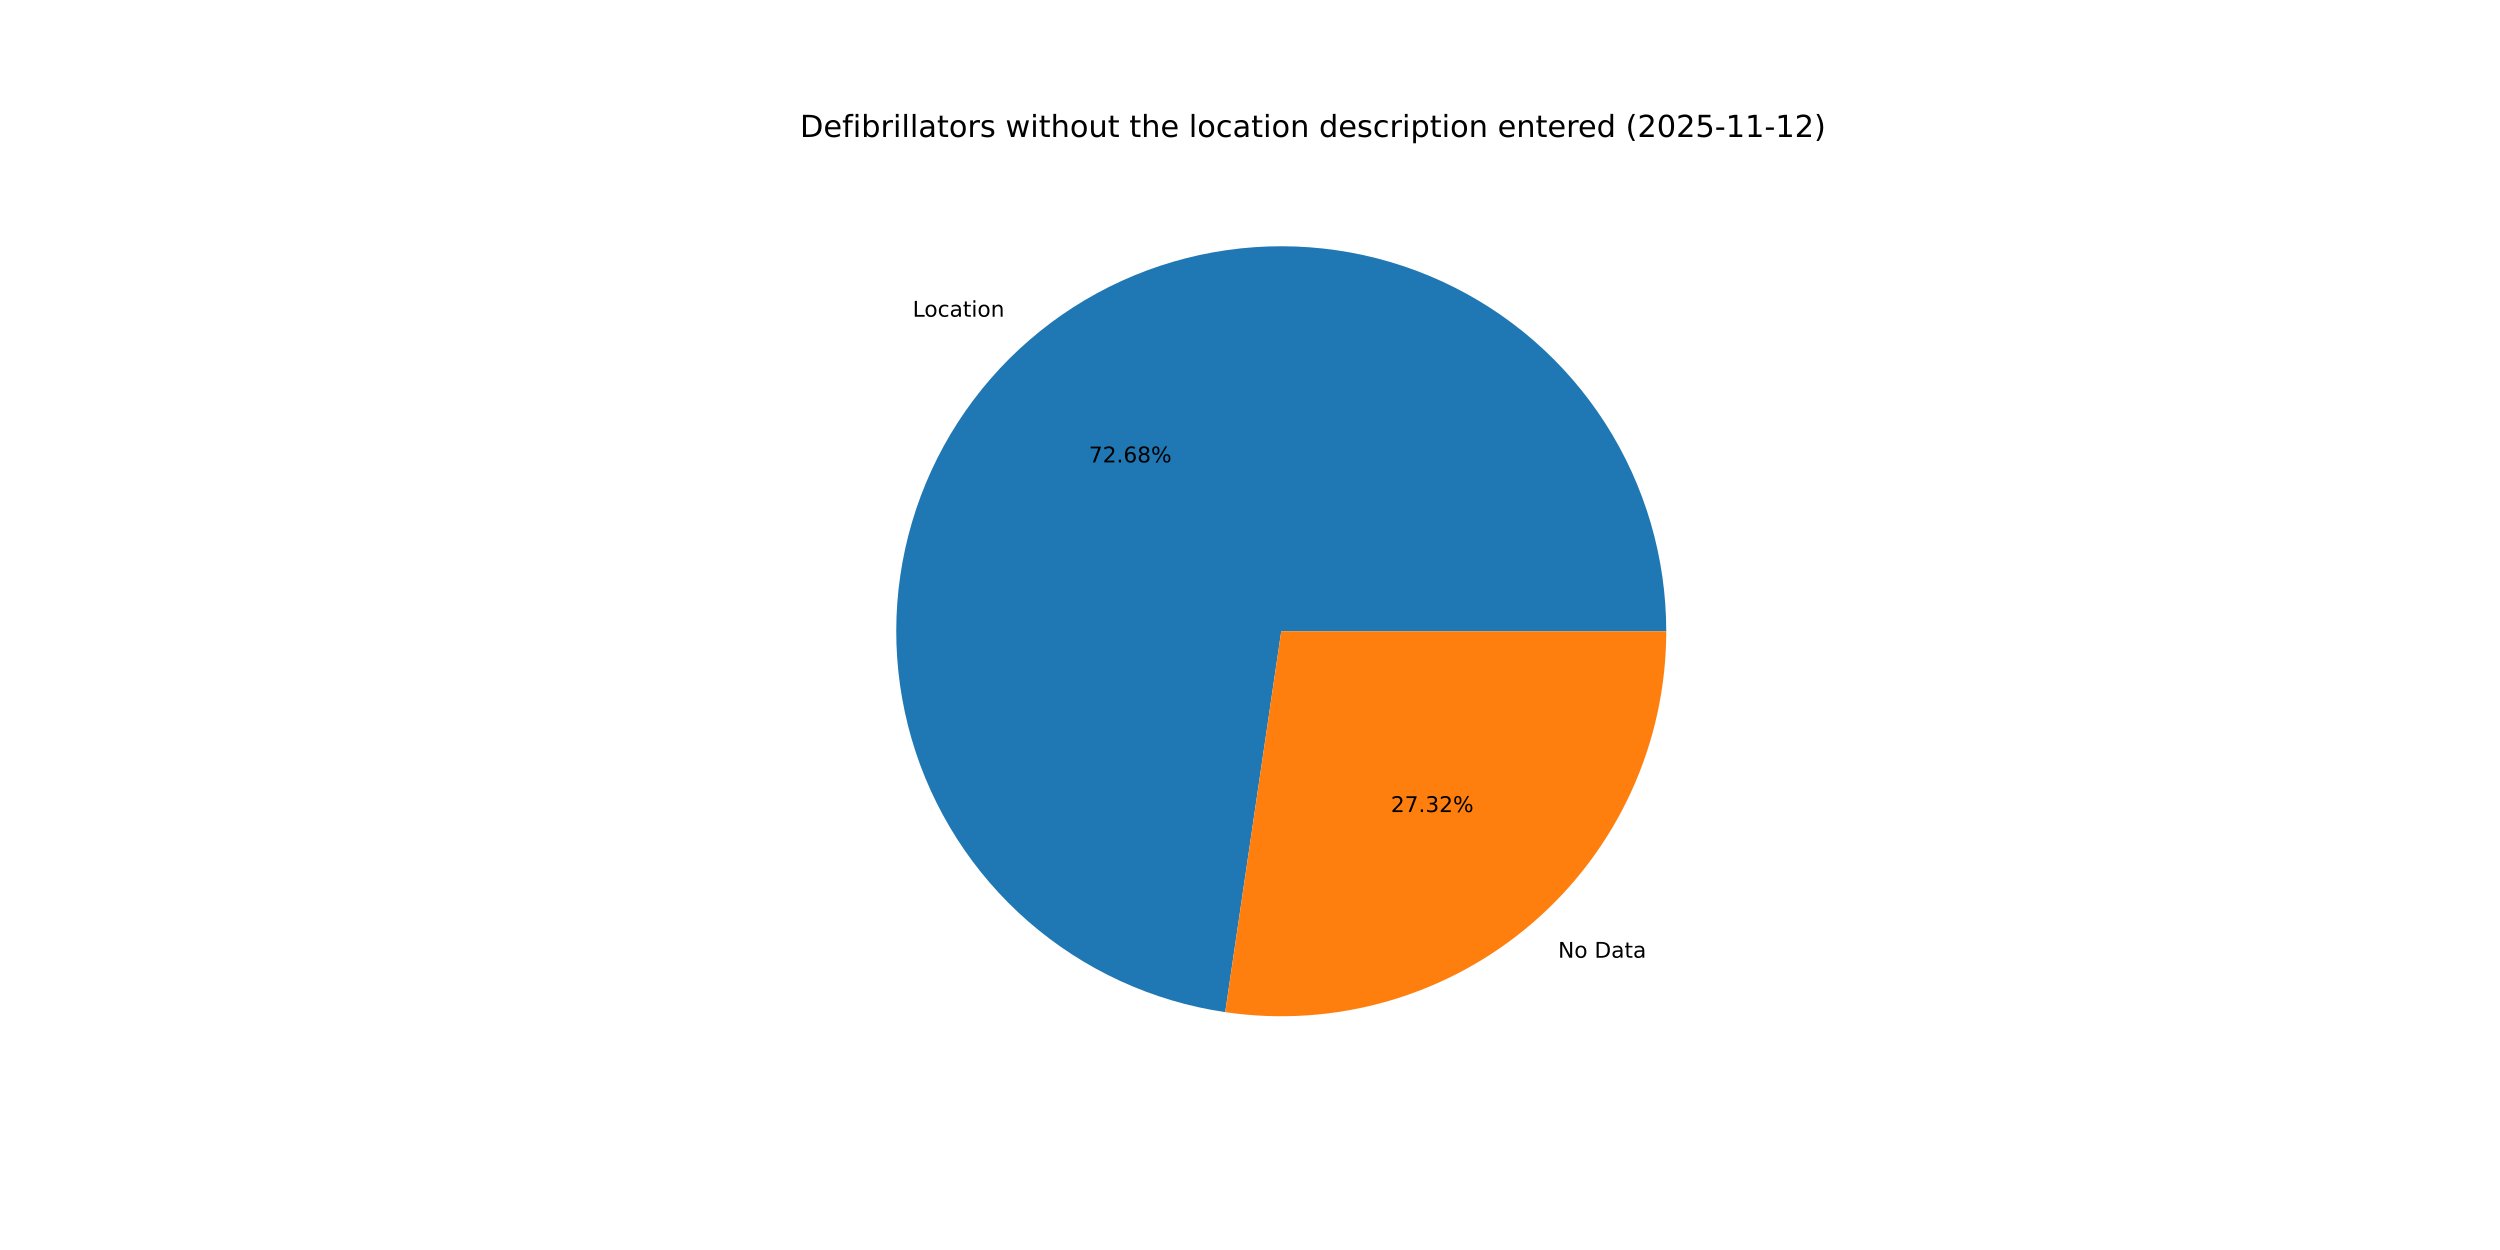
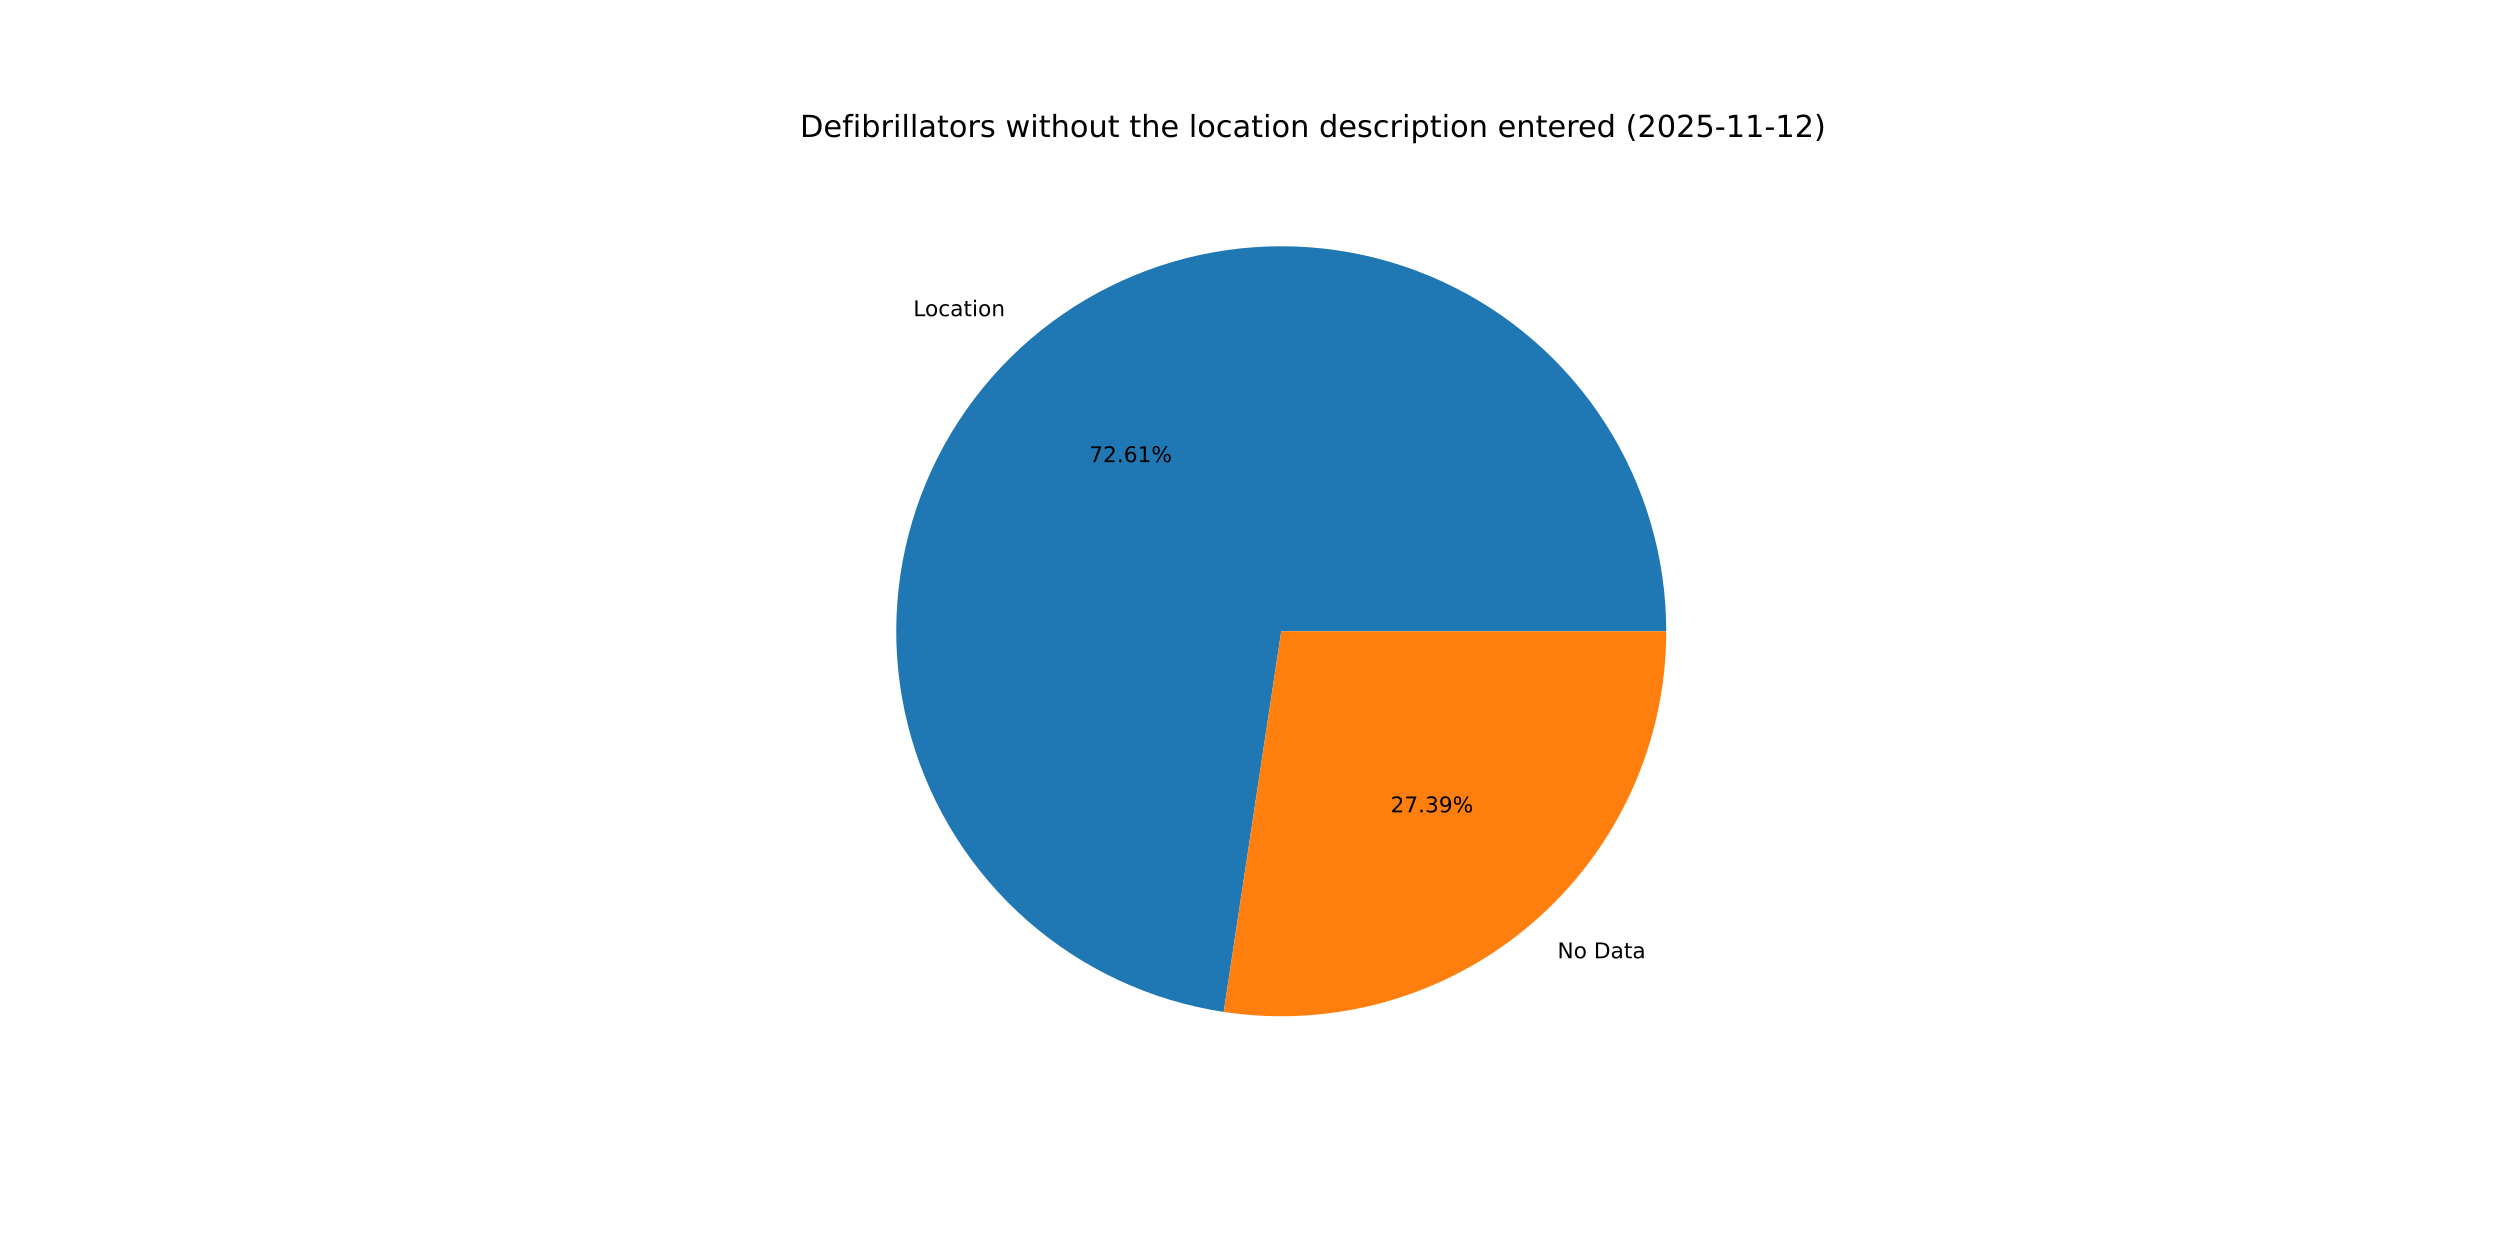
<svg xmlns="http://www.w3.org/2000/svg" xmlns:xlink="http://www.w3.org/1999/xlink" width="1152pt" height="576pt" viewBox="0 0 1152 576" version="1.1">
  <defs>
    <style type="text/css">*{stroke-linejoin: round; stroke-linecap: butt}</style>
  </defs>
  <g id="figure_1">
    <g id="patch_1">
      <path d="M 0 576  L 1152 576  L 1152 0  L 0 0  z " style="fill: #ffffff" />
    </g>
    <g id="axes_1">
      <g id="patch_2">
-         <path d="M 767.808 290.88  C 767.808 256.898 758.045 223.622 739.684 195.027  C 721.324 166.432 695.129 143.706 664.23 129.564  C 633.331 115.423 599.01 110.452 565.368 115.247  C 531.726 120.042 500.16 134.403 474.442 156.614  C 448.724 178.825 429.921 207.964 420.281 240.55  C 410.641 273.135 410.562 307.815 420.056 340.443  C 429.549 373.072 448.221 402.296 473.838 424.622  C 499.456 446.949 530.957 461.452 564.577 466.399  L 590.4 290.88  z " style="fill: #1f77b4" />
+         <path d="M 767.808 290.88  C 767.808 256.928 758.061 223.678 739.731 195.099  C 721.4 166.52 695.245 143.795 664.386 129.636  C 633.527 115.476 599.242 110.469 565.622 115.211  C 532.003 119.953 500.441 134.248 474.702 156.39  C 448.963 178.533 430.114 207.605 420.403 240.139  C 410.692 272.673 410.522 307.322 419.913 339.949  C 429.304 372.577 447.867 401.834 473.387 424.228  C 498.907 446.622 530.328 461.226 563.899 466.298  L 590.4 290.88  z " style="fill: #1f77b4" />
      </g>
      <g id="patch_3">
-         <path d="M 564.577 466.399  C 589.785 470.107 615.498 468.342 639.963 461.224  C 664.428 454.106 687.074 441.8 706.358 425.146  C 725.641 408.492 741.112 387.878 751.716 364.71  C 762.319 341.542 767.808 316.359 767.808 290.88  L 590.4 290.88  z " style="fill: #ff7f0e" />
+         <path d="M 563.899 466.298  C 589.15 470.112 614.929 468.43 639.469 461.367  C 664.01 454.304 686.739 442.024 706.098 425.37  C 725.457 408.716 740.994 388.076 751.644 364.866  C 762.294 341.656 767.808 316.417 767.808 290.88  L 590.4 290.88  z " style="fill: #ff7f0e" />
      </g>
      <g id="matplotlib.axis_1" />
      <g id="matplotlib.axis_2" />
      <g id="text_1">
-         <g transform="translate(420.5497 145.9466) scale(0.1 -0.1)">
+         <g transform="translate(420.8351 145.7005) scale(0.1 -0.1)">
          <defs>
            <path id="DejaVuSans-4c" d="M 628 4666  L 1259 4666  L 1259 531  L 3531 531  L 3531 0  L 628 0  L 628 4666  z " transform="scale(0.015625)" />
            <path id="DejaVuSans-6f" d="M 1959 3097  Q 1497 3097 1228 2736  Q 959 2375 959 1747  Q 959 1119 1226 758  Q 1494 397 1959 397  Q 2419 397 2687 759  Q 2956 1122 2956 1747  Q 2956 2369 2687 2733  Q 2419 3097 1959 3097  z M 1959 3584  Q 2709 3584 3137 3096  Q 3566 2609 3566 1747  Q 3566 888 3137 398  Q 2709 -91 1959 -91  Q 1206 -91 779 398  Q 353 888 353 1747  Q 353 2609 779 3096  Q 1206 3584 1959 3584  z " transform="scale(0.015625)" />
            <path id="DejaVuSans-63" d="M 3122 3366  L 3122 2828  Q 2878 2963 2633 3030  Q 2388 3097 2138 3097  Q 1578 3097 1268 2742  Q 959 2388 959 1747  Q 959 1106 1268 751  Q 1578 397 2138 397  Q 2388 397 2633 464  Q 2878 531 3122 666  L 3122 134  Q 2881 22 2623 -34  Q 2366 -91 2075 -91  Q 1284 -91 818 406  Q 353 903 353 1747  Q 353 2603 823 3093  Q 1294 3584 2113 3584  Q 2378 3584 2631 3529  Q 2884 3475 3122 3366  z " transform="scale(0.015625)" />
            <path id="DejaVuSans-61" d="M 2194 1759  Q 1497 1759 1228 1600  Q 959 1441 959 1056  Q 959 750 1161 570  Q 1363 391 1709 391  Q 2188 391 2477 730  Q 2766 1069 2766 1631  L 2766 1759  L 2194 1759  z M 3341 1997  L 3341 0  L 2766 0  L 2766 531  Q 2569 213 2275 61  Q 1981 -91 1556 -91  Q 1019 -91 701 211  Q 384 513 384 1019  Q 384 1609 779 1909  Q 1175 2209 1959 2209  L 2766 2209  L 2766 2266  Q 2766 2663 2505 2880  Q 2244 3097 1772 3097  Q 1472 3097 1187 3025  Q 903 2953 641 2809  L 641 3341  Q 956 3463 1253 3523  Q 1550 3584 1831 3584  Q 2591 3584 2966 3190  Q 3341 2797 3341 1997  z " transform="scale(0.015625)" />
            <path id="DejaVuSans-74" d="M 1172 4494  L 1172 3500  L 2356 3500  L 2356 3053  L 1172 3053  L 1172 1153  Q 1172 725 1289 603  Q 1406 481 1766 481  L 2356 481  L 2356 0  L 1766 0  Q 1100 0 847 248  Q 594 497 594 1153  L 594 3053  L 172 3053  L 172 3500  L 594 3500  L 594 4494  L 1172 4494  z " transform="scale(0.015625)" />
            <path id="DejaVuSans-69" d="M 603 3500  L 1178 3500  L 1178 0  L 603 0  L 603 3500  z M 603 4863  L 1178 4863  L 1178 4134  L 603 4134  L 603 4863  z " transform="scale(0.015625)" />
            <path id="DejaVuSans-6e" d="M 3513 2113  L 3513 0  L 2938 0  L 2938 2094  Q 2938 2591 2744 2837  Q 2550 3084 2163 3084  Q 1697 3084 1428 2787  Q 1159 2491 1159 1978  L 1159 0  L 581 0  L 581 3500  L 1159 3500  L 1159 2956  Q 1366 3272 1645 3428  Q 1925 3584 2291 3584  Q 2894 3584 3203 3211  Q 3513 2838 3513 2113  z " transform="scale(0.015625)" />
          </defs>
          <use xlink:href="#DejaVuSans-4c" />
          <use xlink:href="#DejaVuSans-6f" x="53.963" />
          <use xlink:href="#DejaVuSans-63" x="115.145" />
          <use xlink:href="#DejaVuSans-61" x="170.125" />
          <use xlink:href="#DejaVuSans-74" x="231.404" />
          <use xlink:href="#DejaVuSans-69" x="270.613" />
          <use xlink:href="#DejaVuSans-6f" x="298.396" />
          <use xlink:href="#DejaVuSans-6e" x="359.578" />
        </g>
      </g>
      <g id="text_2">
-         <g transform="translate(501.7605 213.0797) scale(0.1 -0.1)">
+         <g transform="translate(501.9162 212.9454) scale(0.1 -0.1)">
          <defs>
            <path id="DejaVuSans-37" d="M 525 4666  L 3525 4666  L 3525 4397  L 1831 0  L 1172 0  L 2766 4134  L 525 4134  L 525 4666  z " transform="scale(0.015625)" />
            <path id="DejaVuSans-32" d="M 1228 531  L 3431 531  L 3431 0  L 469 0  L 469 531  Q 828 903 1448 1529  Q 2069 2156 2228 2338  Q 2531 2678 2651 2914  Q 2772 3150 2772 3378  Q 2772 3750 2511 3984  Q 2250 4219 1831 4219  Q 1534 4219 1204 4116  Q 875 4013 500 3803  L 500 4441  Q 881 4594 1212 4672  Q 1544 4750 1819 4750  Q 2544 4750 2975 4387  Q 3406 4025 3406 3419  Q 3406 3131 3298 2873  Q 3191 2616 2906 2266  Q 2828 2175 2409 1742  Q 1991 1309 1228 531  z " transform="scale(0.015625)" />
            <path id="DejaVuSans-2e" d="M 684 794  L 1344 794  L 1344 0  L 684 0  L 684 794  z " transform="scale(0.015625)" />
            <path id="DejaVuSans-36" d="M 2113 2584  Q 1688 2584 1439 2293  Q 1191 2003 1191 1497  Q 1191 994 1439 701  Q 1688 409 2113 409  Q 2538 409 2786 701  Q 3034 994 3034 1497  Q 3034 2003 2786 2293  Q 2538 2584 2113 2584  z M 3366 4563  L 3366 3988  Q 3128 4100 2886 4159  Q 2644 4219 2406 4219  Q 1781 4219 1451 3797  Q 1122 3375 1075 2522  Q 1259 2794 1537 2939  Q 1816 3084 2150 3084  Q 2853 3084 3261 2657  Q 3669 2231 3669 1497  Q 3669 778 3244 343  Q 2819 -91 2113 -91  Q 1303 -91 875 529  Q 447 1150 447 2328  Q 447 3434 972 4092  Q 1497 4750 2381 4750  Q 2619 4750 2861 4703  Q 3103 4656 3366 4563  z " transform="scale(0.015625)" />
-             <path id="DejaVuSans-38" d="M 2034 2216  Q 1584 2216 1326 1975  Q 1069 1734 1069 1313  Q 1069 891 1326 650  Q 1584 409 2034 409  Q 2484 409 2743 651  Q 3003 894 3003 1313  Q 3003 1734 2745 1975  Q 2488 2216 2034 2216  z M 1403 2484  Q 997 2584 770 2862  Q 544 3141 544 3541  Q 544 4100 942 4425  Q 1341 4750 2034 4750  Q 2731 4750 3128 4425  Q 3525 4100 3525 3541  Q 3525 3141 3298 2862  Q 3072 2584 2669 2484  Q 3125 2378 3379 2068  Q 3634 1759 3634 1313  Q 3634 634 3220 271  Q 2806 -91 2034 -91  Q 1263 -91 848 271  Q 434 634 434 1313  Q 434 1759 690 2068  Q 947 2378 1403 2484  z M 1172 3481  Q 1172 3119 1398 2916  Q 1625 2713 2034 2713  Q 2441 2713 2670 2916  Q 2900 3119 2900 3481  Q 2900 3844 2670 4047  Q 2441 4250 2034 4250  Q 1625 4250 1398 4047  Q 1172 3844 1172 3481  z " transform="scale(0.015625)" />
+             <path id="DejaVuSans-31" d="M 794 531  L 1825 531  L 1825 4091  L 703 3866  L 703 4441  L 1819 4666  L 2450 4666  L 2450 531  L 3481 531  L 3481 0  L 794 0  L 794 531  z " transform="scale(0.015625)" />
            <path id="DejaVuSans-25" d="M 4653 2053  Q 4381 2053 4226 1822  Q 4072 1591 4072 1178  Q 4072 772 4226 539  Q 4381 306 4653 306  Q 4919 306 5073 539  Q 5228 772 5228 1178  Q 5228 1588 5073 1820  Q 4919 2053 4653 2053  z M 4653 2450  Q 5147 2450 5437 2106  Q 5728 1763 5728 1178  Q 5728 594 5436 251  Q 5144 -91 4653 -91  Q 4153 -91 3862 251  Q 3572 594 3572 1178  Q 3572 1766 3864 2108  Q 4156 2450 4653 2450  z M 1428 4353  Q 1159 4353 1004 4120  Q 850 3888 850 3481  Q 850 3069 1003 2837  Q 1156 2606 1428 2606  Q 1700 2606 1854 2837  Q 2009 3069 2009 3481  Q 2009 3884 1853 4118  Q 1697 4353 1428 4353  z M 4250 4750  L 4750 4750  L 1831 -91  L 1331 -91  L 4250 4750  z M 1428 4750  Q 1922 4750 2215 4408  Q 2509 4066 2509 3481  Q 2509 2891 2217 2550  Q 1925 2209 1428 2209  Q 931 2209 642 2551  Q 353 2894 353 3481  Q 353 4063 643 4406  Q 934 4750 1428 4750  z " transform="scale(0.015625)" />
          </defs>
          <use xlink:href="#DejaVuSans-37" />
          <use xlink:href="#DejaVuSans-32" x="63.623" />
          <use xlink:href="#DejaVuSans-2e" x="127.246" />
          <use xlink:href="#DejaVuSans-36" x="159.033" />
-           <use xlink:href="#DejaVuSans-38" x="222.656" />
+           <use xlink:href="#DejaVuSans-31" x="222.656" />
          <use xlink:href="#DejaVuSans-25" x="286.279" />
        </g>
      </g>
      <g id="text_3">
-         <g transform="translate(717.9535 441.3322) scale(0.1 -0.1)">
+         <g transform="translate(717.668 441.5782) scale(0.1 -0.1)">
          <defs>
            <path id="DejaVuSans-4e" d="M 628 4666  L 1478 4666  L 3547 763  L 3547 4666  L 4159 4666  L 4159 0  L 3309 0  L 1241 3903  L 1241 0  L 628 0  L 628 4666  z " transform="scale(0.015625)" />
            <path id="DejaVuSans-20" transform="scale(0.015625)" />
            <path id="DejaVuSans-44" d="M 1259 4147  L 1259 519  L 2022 519  Q 2988 519 3436 956  Q 3884 1394 3884 2338  Q 3884 3275 3436 3711  Q 2988 4147 2022 4147  L 1259 4147  z M 628 4666  L 1925 4666  Q 3281 4666 3915 4102  Q 4550 3538 4550 2338  Q 4550 1131 3912 565  Q 3275 0 1925 0  L 628 0  L 628 4666  z " transform="scale(0.015625)" />
          </defs>
          <use xlink:href="#DejaVuSans-4e" />
          <use xlink:href="#DejaVuSans-6f" x="74.805" />
          <use xlink:href="#DejaVuSans-20" x="135.986" />
          <use xlink:href="#DejaVuSans-44" x="167.773" />
          <use xlink:href="#DejaVuSans-61" x="244.775" />
          <use xlink:href="#DejaVuSans-74" x="306.055" />
          <use xlink:href="#DejaVuSans-61" x="345.264" />
        </g>
      </g>
      <g id="text_4">
-         <g transform="translate(640.9098 374.1991) scale(0.1 -0.1)">
+         <g transform="translate(640.7541 374.3333) scale(0.1 -0.1)">
          <defs>
            <path id="DejaVuSans-33" d="M 2597 2516  Q 3050 2419 3304 2112  Q 3559 1806 3559 1356  Q 3559 666 3084 287  Q 2609 -91 1734 -91  Q 1441 -91 1130 -33  Q 819 25 488 141  L 488 750  Q 750 597 1062 519  Q 1375 441 1716 441  Q 2309 441 2620 675  Q 2931 909 2931 1356  Q 2931 1769 2642 2001  Q 2353 2234 1838 2234  L 1294 2234  L 1294 2753  L 1863 2753  Q 2328 2753 2575 2939  Q 2822 3125 2822 3475  Q 2822 3834 2567 4026  Q 2313 4219 1838 4219  Q 1578 4219 1281 4162  Q 984 4106 628 3988  L 628 4550  Q 988 4650 1302 4700  Q 1616 4750 1894 4750  Q 2613 4750 3031 4423  Q 3450 4097 3450 3541  Q 3450 3153 3228 2886  Q 3006 2619 2597 2516  z " transform="scale(0.015625)" />
+             <path id="DejaVuSans-39" d="M 703 97  L 703 672  Q 941 559 1184 500  Q 1428 441 1663 441  Q 2288 441 2617 861  Q 2947 1281 2994 2138  Q 2813 1869 2534 1725  Q 2256 1581 1919 1581  Q 1219 1581 811 2004  Q 403 2428 403 3163  Q 403 3881 828 4315  Q 1253 4750 1959 4750  Q 2769 4750 3195 4129  Q 3622 3509 3622 2328  Q 3622 1225 3098 567  Q 2575 -91 1691 -91  Q 1453 -91 1209 -44  Q 966 3 703 97  z M 1959 2075  Q 2384 2075 2632 2365  Q 2881 2656 2881 3163  Q 2881 3666 2632 3958  Q 2384 4250 1959 4250  Q 1534 4250 1286 3958  Q 1038 3666 1038 3163  Q 1038 2656 1286 2365  Q 1534 2075 1959 2075  z " transform="scale(0.015625)" />
          </defs>
          <use xlink:href="#DejaVuSans-32" />
          <use xlink:href="#DejaVuSans-37" x="63.623" />
          <use xlink:href="#DejaVuSans-2e" x="127.246" />
          <use xlink:href="#DejaVuSans-33" x="159.033" />
-           <use xlink:href="#DejaVuSans-32" x="222.656" />
+           <use xlink:href="#DejaVuSans-39" x="222.656" />
          <use xlink:href="#DejaVuSans-25" x="286.279" />
        </g>
      </g>
      <g id="text_5">
        <g transform="translate(368.64 63.12) scale(0.14 -0.14)">
          <defs>
            <path id="DejaVuSans-65" d="M 3597 1894  L 3597 1613  L 953 1613  Q 991 1019 1311 708  Q 1631 397 2203 397  Q 2534 397 2845 478  Q 3156 559 3463 722  L 3463 178  Q 3153 47 2828 -22  Q 2503 -91 2169 -91  Q 1331 -91 842 396  Q 353 884 353 1716  Q 353 2575 817 3079  Q 1281 3584 2069 3584  Q 2775 3584 3186 3129  Q 3597 2675 3597 1894  z M 3022 2063  Q 3016 2534 2758 2815  Q 2500 3097 2075 3097  Q 1594 3097 1305 2825  Q 1016 2553 972 2059  L 3022 2063  z " transform="scale(0.015625)" />
            <path id="DejaVuSans-66" d="M 2375 4863  L 2375 4384  L 1825 4384  Q 1516 4384 1395 4259  Q 1275 4134 1275 3809  L 1275 3500  L 2222 3500  L 2222 3053  L 1275 3053  L 1275 0  L 697 0  L 697 3053  L 147 3053  L 147 3500  L 697 3500  L 697 3744  Q 697 4328 969 4595  Q 1241 4863 1831 4863  L 2375 4863  z " transform="scale(0.015625)" />
            <path id="DejaVuSans-62" d="M 3116 1747  Q 3116 2381 2855 2742  Q 2594 3103 2138 3103  Q 1681 3103 1420 2742  Q 1159 2381 1159 1747  Q 1159 1113 1420 752  Q 1681 391 2138 391  Q 2594 391 2855 752  Q 3116 1113 3116 1747  z M 1159 2969  Q 1341 3281 1617 3432  Q 1894 3584 2278 3584  Q 2916 3584 3314 3078  Q 3713 2572 3713 1747  Q 3713 922 3314 415  Q 2916 -91 2278 -91  Q 1894 -91 1617 61  Q 1341 213 1159 525  L 1159 0  L 581 0  L 581 4863  L 1159 4863  L 1159 2969  z " transform="scale(0.015625)" />
            <path id="DejaVuSans-72" d="M 2631 2963  Q 2534 3019 2420 3045  Q 2306 3072 2169 3072  Q 1681 3072 1420 2755  Q 1159 2438 1159 1844  L 1159 0  L 581 0  L 581 3500  L 1159 3500  L 1159 2956  Q 1341 3275 1631 3429  Q 1922 3584 2338 3584  Q 2397 3584 2469 3576  Q 2541 3569 2628 3553  L 2631 2963  z " transform="scale(0.015625)" />
            <path id="DejaVuSans-6c" d="M 603 4863  L 1178 4863  L 1178 0  L 603 0  L 603 4863  z " transform="scale(0.015625)" />
            <path id="DejaVuSans-73" d="M 2834 3397  L 2834 2853  Q 2591 2978 2328 3040  Q 2066 3103 1784 3103  Q 1356 3103 1142 2972  Q 928 2841 928 2578  Q 928 2378 1081 2264  Q 1234 2150 1697 2047  L 1894 2003  Q 2506 1872 2764 1633  Q 3022 1394 3022 966  Q 3022 478 2636 193  Q 2250 -91 1575 -91  Q 1294 -91 989 -36  Q 684 19 347 128  L 347 722  Q 666 556 975 473  Q 1284 391 1588 391  Q 1994 391 2212 530  Q 2431 669 2431 922  Q 2431 1156 2273 1281  Q 2116 1406 1581 1522  L 1381 1569  Q 847 1681 609 1914  Q 372 2147 372 2553  Q 372 3047 722 3315  Q 1072 3584 1716 3584  Q 2034 3584 2315 3537  Q 2597 3491 2834 3397  z " transform="scale(0.015625)" />
            <path id="DejaVuSans-77" d="M 269 3500  L 844 3500  L 1563 769  L 2278 3500  L 2956 3500  L 3675 769  L 4391 3500  L 4966 3500  L 4050 0  L 3372 0  L 2619 2869  L 1863 0  L 1184 0  L 269 3500  z " transform="scale(0.015625)" />
            <path id="DejaVuSans-68" d="M 3513 2113  L 3513 0  L 2938 0  L 2938 2094  Q 2938 2591 2744 2837  Q 2550 3084 2163 3084  Q 1697 3084 1428 2787  Q 1159 2491 1159 1978  L 1159 0  L 581 0  L 581 4863  L 1159 4863  L 1159 2956  Q 1366 3272 1645 3428  Q 1925 3584 2291 3584  Q 2894 3584 3203 3211  Q 3513 2838 3513 2113  z " transform="scale(0.015625)" />
            <path id="DejaVuSans-75" d="M 544 1381  L 544 3500  L 1119 3500  L 1119 1403  Q 1119 906 1312 657  Q 1506 409 1894 409  Q 2359 409 2629 706  Q 2900 1003 2900 1516  L 2900 3500  L 3475 3500  L 3475 0  L 2900 0  L 2900 538  Q 2691 219 2414 64  Q 2138 -91 1772 -91  Q 1169 -91 856 284  Q 544 659 544 1381  z M 1991 3584  L 1991 3584  z " transform="scale(0.015625)" />
            <path id="DejaVuSans-64" d="M 2906 2969  L 2906 4863  L 3481 4863  L 3481 0  L 2906 0  L 2906 525  Q 2725 213 2448 61  Q 2172 -91 1784 -91  Q 1150 -91 751 415  Q 353 922 353 1747  Q 353 2572 751 3078  Q 1150 3584 1784 3584  Q 2172 3584 2448 3432  Q 2725 3281 2906 2969  z M 947 1747  Q 947 1113 1208 752  Q 1469 391 1925 391  Q 2381 391 2643 752  Q 2906 1113 2906 1747  Q 2906 2381 2643 2742  Q 2381 3103 1925 3103  Q 1469 3103 1208 2742  Q 947 2381 947 1747  z " transform="scale(0.015625)" />
            <path id="DejaVuSans-70" d="M 1159 525  L 1159 -1331  L 581 -1331  L 581 3500  L 1159 3500  L 1159 2969  Q 1341 3281 1617 3432  Q 1894 3584 2278 3584  Q 2916 3584 3314 3078  Q 3713 2572 3713 1747  Q 3713 922 3314 415  Q 2916 -91 2278 -91  Q 1894 -91 1617 61  Q 1341 213 1159 525  z M 3116 1747  Q 3116 2381 2855 2742  Q 2594 3103 2138 3103  Q 1681 3103 1420 2742  Q 1159 2381 1159 1747  Q 1159 1113 1420 752  Q 1681 391 2138 391  Q 2594 391 2855 752  Q 3116 1113 3116 1747  z " transform="scale(0.015625)" />
            <path id="DejaVuSans-28" d="M 1984 4856  Q 1566 4138 1362 3434  Q 1159 2731 1159 2009  Q 1159 1288 1364 580  Q 1569 -128 1984 -844  L 1484 -844  Q 1016 -109 783 600  Q 550 1309 550 2009  Q 550 2706 781 3412  Q 1013 4119 1484 4856  L 1984 4856  z " transform="scale(0.015625)" />
            <path id="DejaVuSans-30" d="M 2034 4250  Q 1547 4250 1301 3770  Q 1056 3291 1056 2328  Q 1056 1369 1301 889  Q 1547 409 2034 409  Q 2525 409 2770 889  Q 3016 1369 3016 2328  Q 3016 3291 2770 3770  Q 2525 4250 2034 4250  z M 2034 4750  Q 2819 4750 3233 4129  Q 3647 3509 3647 2328  Q 3647 1150 3233 529  Q 2819 -91 2034 -91  Q 1250 -91 836 529  Q 422 1150 422 2328  Q 422 3509 836 4129  Q 1250 4750 2034 4750  z " transform="scale(0.015625)" />
            <path id="DejaVuSans-35" d="M 691 4666  L 3169 4666  L 3169 4134  L 1269 4134  L 1269 2991  Q 1406 3038 1543 3061  Q 1681 3084 1819 3084  Q 2600 3084 3056 2656  Q 3513 2228 3513 1497  Q 3513 744 3044 326  Q 2575 -91 1722 -91  Q 1428 -91 1123 -41  Q 819 9 494 109  L 494 744  Q 775 591 1075 516  Q 1375 441 1709 441  Q 2250 441 2565 725  Q 2881 1009 2881 1497  Q 2881 1984 2565 2268  Q 2250 2553 1709 2553  Q 1456 2553 1204 2497  Q 953 2441 691 2322  L 691 4666  z " transform="scale(0.015625)" />
            <path id="DejaVuSans-2d" d="M 313 2009  L 1997 2009  L 1997 1497  L 313 1497  L 313 2009  z " transform="scale(0.015625)" />
-             <path id="DejaVuSans-31" d="M 794 531  L 1825 531  L 1825 4091  L 703 3866  L 703 4441  L 1819 4666  L 2450 4666  L 2450 531  L 3481 531  L 3481 0  L 794 0  L 794 531  z " transform="scale(0.015625)" />
            <path id="DejaVuSans-29" d="M 513 4856  L 1013 4856  Q 1481 4119 1714 3412  Q 1947 2706 1947 2009  Q 1947 1309 1714 600  Q 1481 -109 1013 -844  L 513 -844  Q 928 -128 1133 580  Q 1338 1288 1338 2009  Q 1338 2731 1133 3434  Q 928 4138 513 4856  z " transform="scale(0.015625)" />
          </defs>
          <use xlink:href="#DejaVuSans-44" />
          <use xlink:href="#DejaVuSans-65" x="77.002" />
          <use xlink:href="#DejaVuSans-66" x="138.525" />
          <use xlink:href="#DejaVuSans-69" x="173.73" />
          <use xlink:href="#DejaVuSans-62" x="201.514" />
          <use xlink:href="#DejaVuSans-72" x="264.99" />
          <use xlink:href="#DejaVuSans-69" x="306.104" />
          <use xlink:href="#DejaVuSans-6c" x="333.887" />
          <use xlink:href="#DejaVuSans-6c" x="361.67" />
          <use xlink:href="#DejaVuSans-61" x="389.453" />
          <use xlink:href="#DejaVuSans-74" x="450.732" />
          <use xlink:href="#DejaVuSans-6f" x="489.941" />
          <use xlink:href="#DejaVuSans-72" x="551.123" />
          <use xlink:href="#DejaVuSans-73" x="592.236" />
          <use xlink:href="#DejaVuSans-20" x="644.336" />
          <use xlink:href="#DejaVuSans-77" x="676.123" />
          <use xlink:href="#DejaVuSans-69" x="757.91" />
          <use xlink:href="#DejaVuSans-74" x="785.693" />
          <use xlink:href="#DejaVuSans-68" x="824.902" />
          <use xlink:href="#DejaVuSans-6f" x="888.281" />
          <use xlink:href="#DejaVuSans-75" x="949.463" />
          <use xlink:href="#DejaVuSans-74" x="1012.842" />
          <use xlink:href="#DejaVuSans-20" x="1052.051" />
          <use xlink:href="#DejaVuSans-74" x="1083.838" />
          <use xlink:href="#DejaVuSans-68" x="1123.047" />
          <use xlink:href="#DejaVuSans-65" x="1186.426" />
          <use xlink:href="#DejaVuSans-20" x="1247.949" />
          <use xlink:href="#DejaVuSans-6c" x="1279.736" />
          <use xlink:href="#DejaVuSans-6f" x="1307.52" />
          <use xlink:href="#DejaVuSans-63" x="1368.701" />
          <use xlink:href="#DejaVuSans-61" x="1423.682" />
          <use xlink:href="#DejaVuSans-74" x="1484.961" />
          <use xlink:href="#DejaVuSans-69" x="1524.17" />
          <use xlink:href="#DejaVuSans-6f" x="1551.953" />
          <use xlink:href="#DejaVuSans-6e" x="1613.135" />
          <use xlink:href="#DejaVuSans-20" x="1676.514" />
          <use xlink:href="#DejaVuSans-64" x="1708.301" />
          <use xlink:href="#DejaVuSans-65" x="1771.777" />
          <use xlink:href="#DejaVuSans-73" x="1833.301" />
          <use xlink:href="#DejaVuSans-63" x="1885.4" />
          <use xlink:href="#DejaVuSans-72" x="1940.381" />
          <use xlink:href="#DejaVuSans-69" x="1981.494" />
          <use xlink:href="#DejaVuSans-70" x="2009.277" />
          <use xlink:href="#DejaVuSans-74" x="2072.754" />
          <use xlink:href="#DejaVuSans-69" x="2111.963" />
          <use xlink:href="#DejaVuSans-6f" x="2139.746" />
          <use xlink:href="#DejaVuSans-6e" x="2200.928" />
          <use xlink:href="#DejaVuSans-20" x="2264.307" />
          <use xlink:href="#DejaVuSans-65" x="2296.094" />
          <use xlink:href="#DejaVuSans-6e" x="2357.617" />
          <use xlink:href="#DejaVuSans-74" x="2420.996" />
          <use xlink:href="#DejaVuSans-65" x="2460.205" />
          <use xlink:href="#DejaVuSans-72" x="2521.729" />
          <use xlink:href="#DejaVuSans-65" x="2560.592" />
          <use xlink:href="#DejaVuSans-64" x="2622.115" />
          <use xlink:href="#DejaVuSans-20" x="2685.592" />
          <use xlink:href="#DejaVuSans-28" x="2717.379" />
          <use xlink:href="#DejaVuSans-32" x="2756.393" />
          <use xlink:href="#DejaVuSans-30" x="2820.016" />
          <use xlink:href="#DejaVuSans-32" x="2883.639" />
          <use xlink:href="#DejaVuSans-35" x="2947.262" />
          <use xlink:href="#DejaVuSans-2d" x="3010.885" />
          <use xlink:href="#DejaVuSans-31" x="3046.969" />
          <use xlink:href="#DejaVuSans-31" x="3110.592" />
          <use xlink:href="#DejaVuSans-2d" x="3174.215" />
          <use xlink:href="#DejaVuSans-31" x="3210.299" />
          <use xlink:href="#DejaVuSans-32" x="3273.922" />
          <use xlink:href="#DejaVuSans-29" x="3337.545" />
        </g>
      </g>
    </g>
  </g>
</svg>
